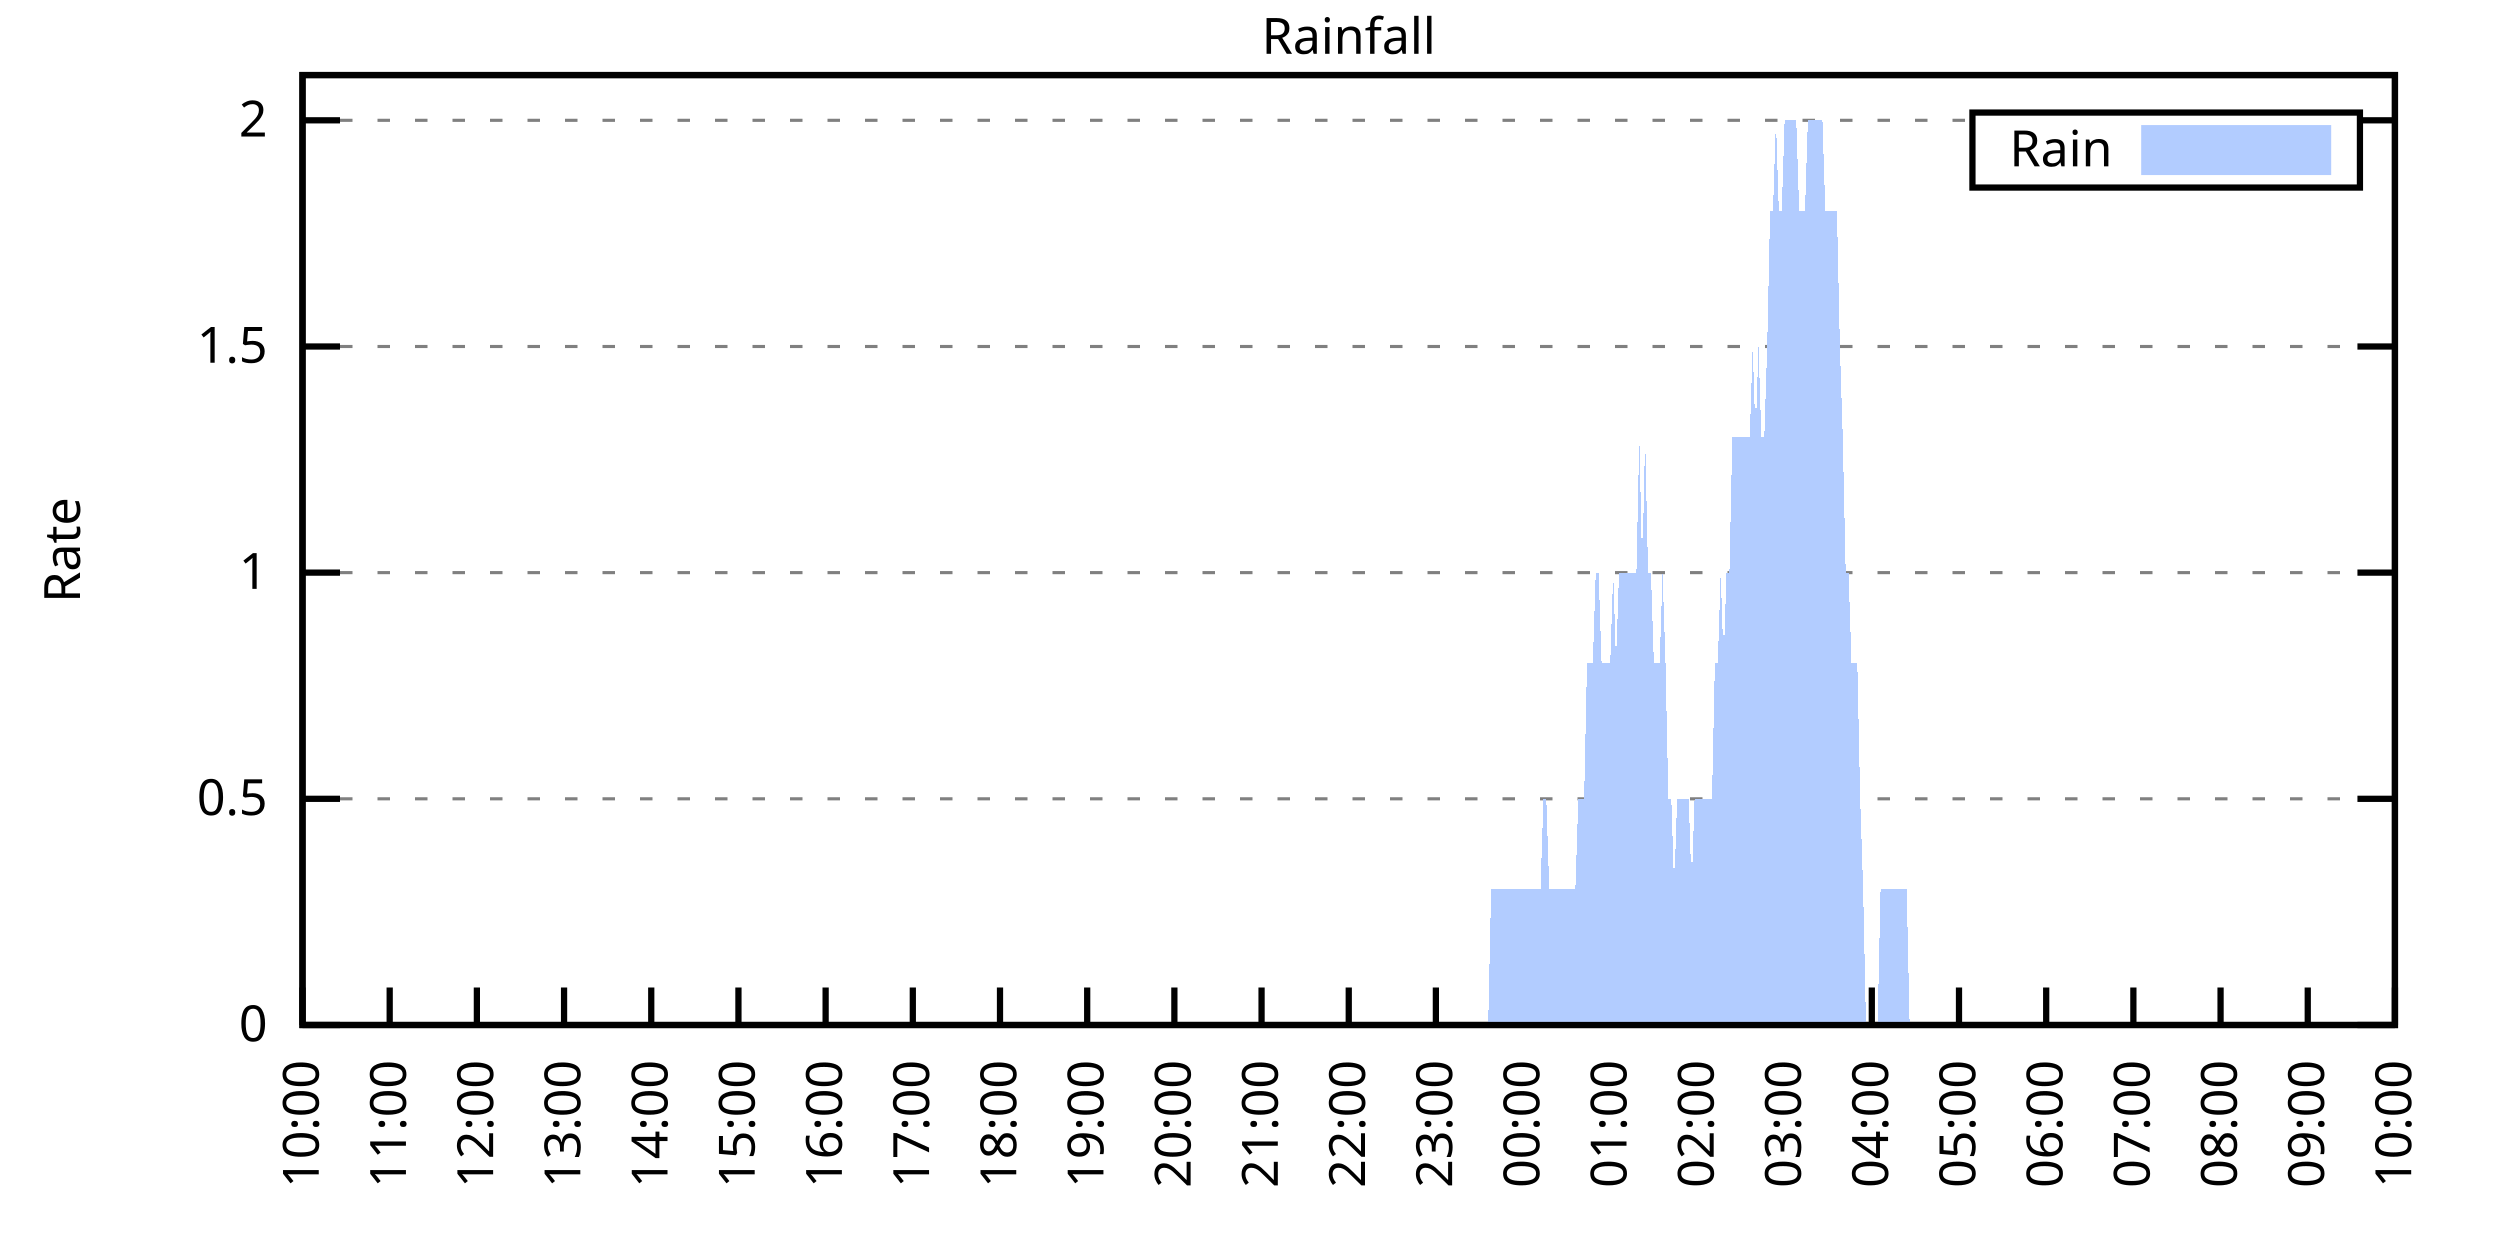
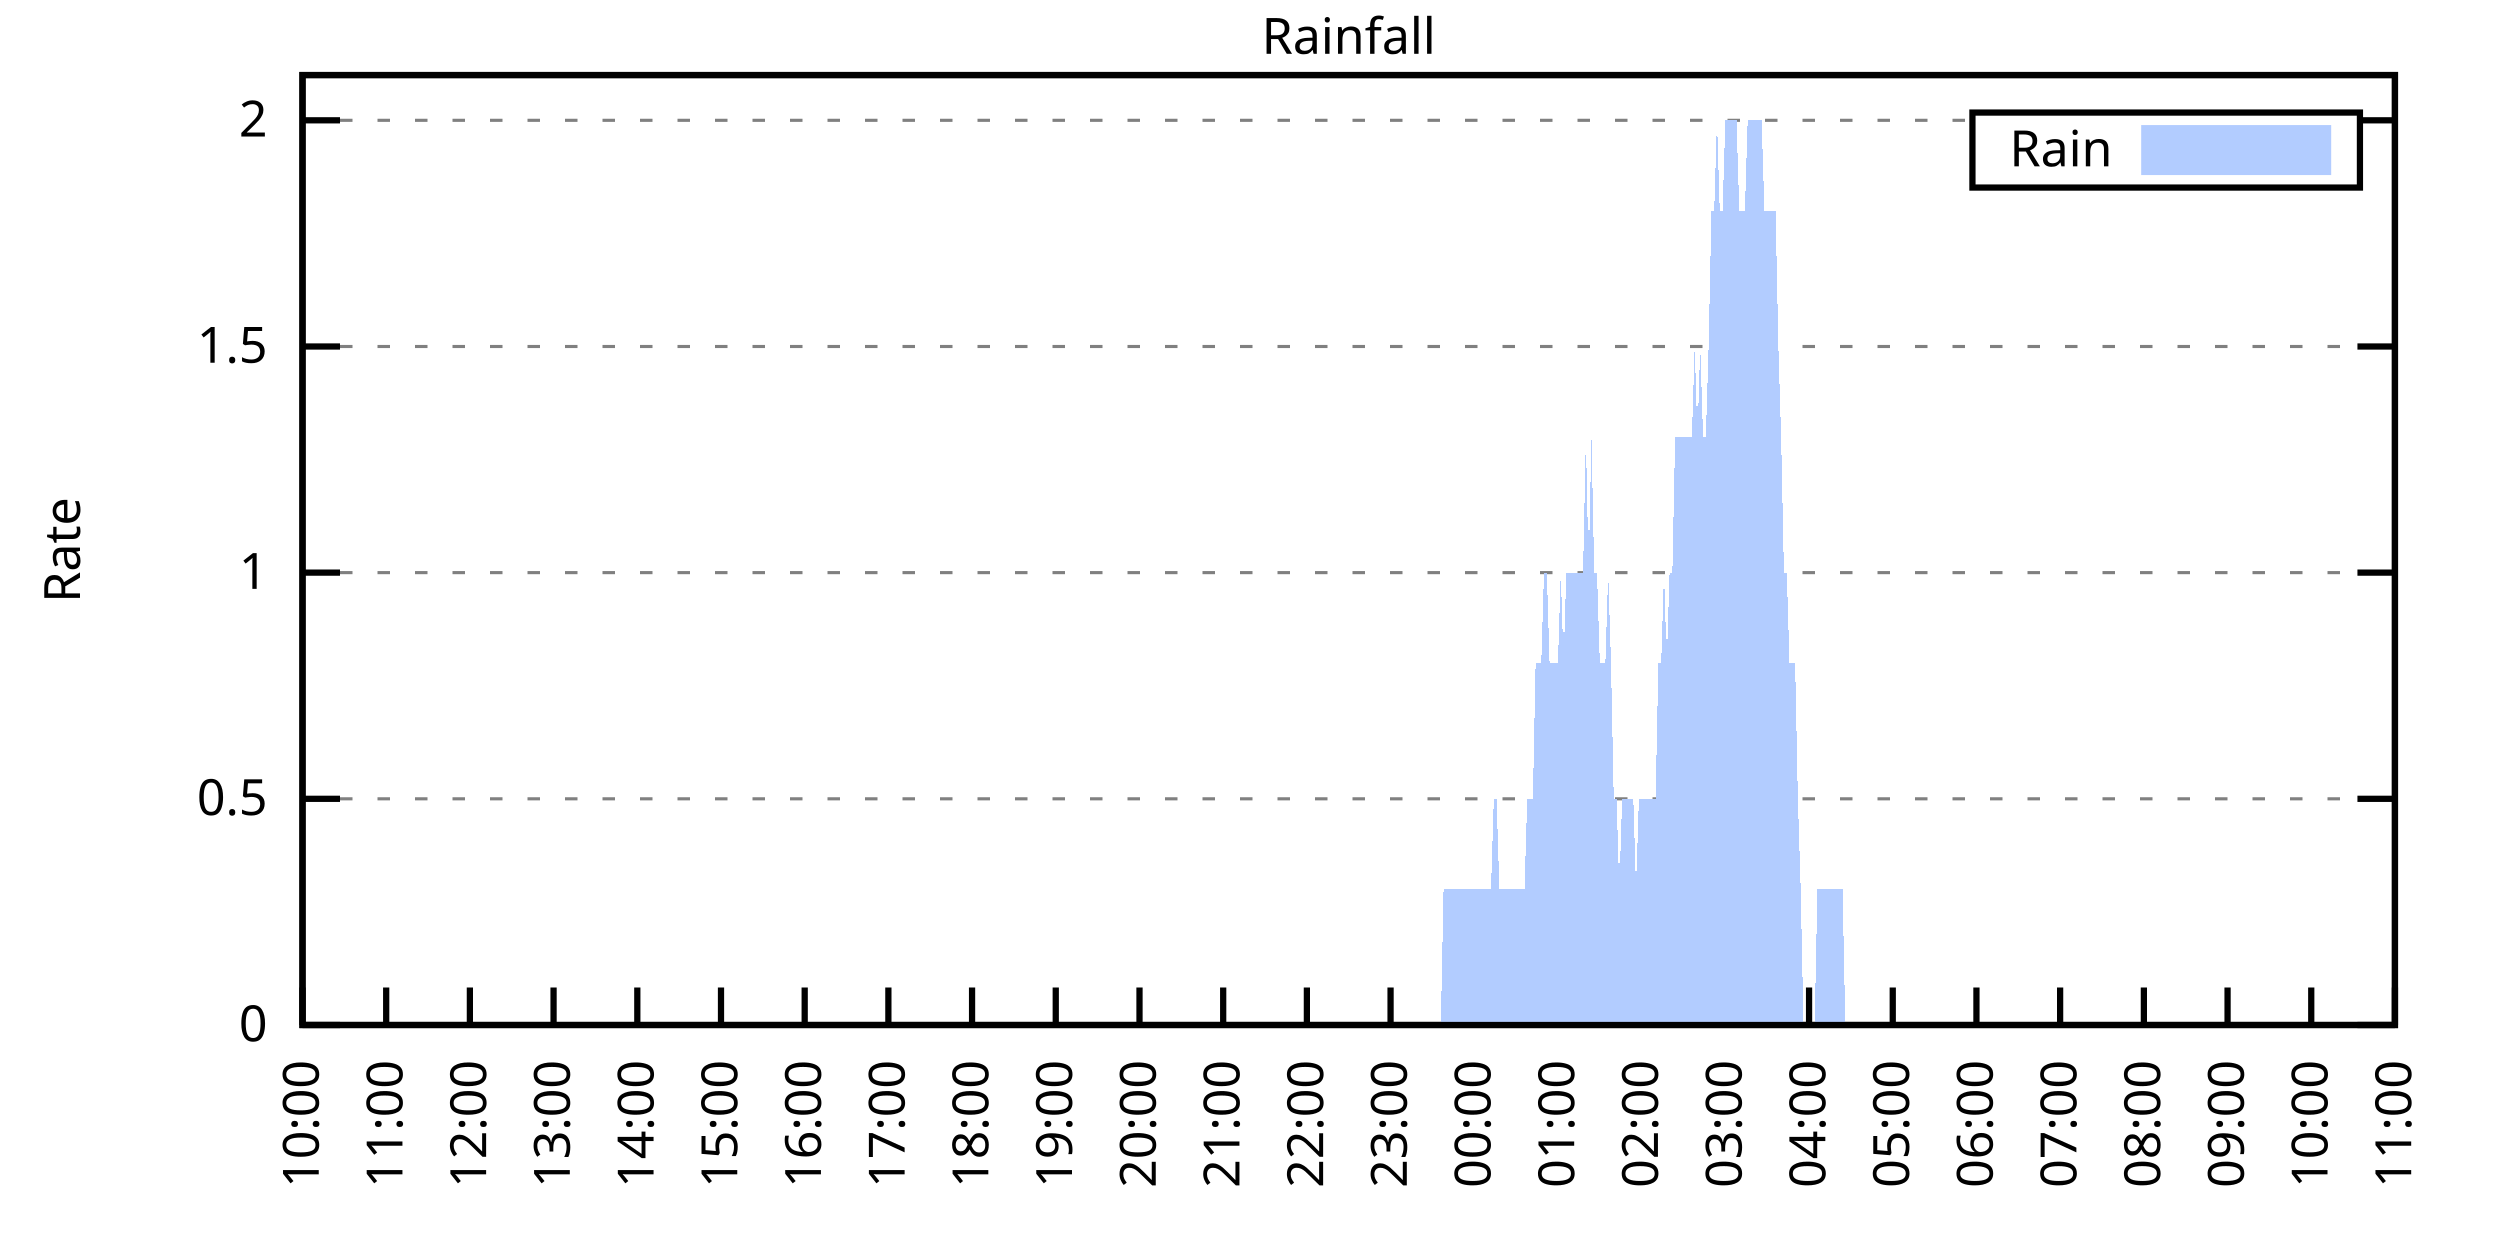
<svg xmlns="http://www.w3.org/2000/svg" xmlns:xlink="http://www.w3.org/1999/xlink" width="400" height="200" viewBox="0 0 400 200">
  <g id="gnuplot_canvas">
    <rect x="0" y="0" width="400" height="200" fill="none" />
    <defs>
      <circle id="gpDot" r="0.5" stroke-width="0.5" stroke="currentColor" />
      <path id="gpPt0" stroke-width="0.333" stroke="currentColor" d="M-1,0 h2 M0,-1 v2" />
      <path id="gpPt1" stroke-width="0.333" stroke="currentColor" d="M-1,-1 L1,1 M1,-1 L-1,1" />
      <path id="gpPt2" stroke-width="0.333" stroke="currentColor" d="M-1,0 L1,0 M0,-1 L0,1 M-1,-1 L1,1 M-1,1 L1,-1" />
      <rect id="gpPt3" stroke-width="0.333" stroke="currentColor" x="-1" y="-1" width="2" height="2" />
      <rect id="gpPt4" stroke-width="0.333" stroke="currentColor" fill="currentColor" x="-1" y="-1" width="2" height="2" />
      <circle id="gpPt5" stroke-width="0.333" stroke="currentColor" cx="0" cy="0" r="1" />
      <use xlink:href="#gpPt5" id="gpPt6" fill="currentColor" stroke="none" />
      <path id="gpPt7" stroke-width="0.333" stroke="currentColor" d="M0,-1.33 L-1.33,0.67 L1.33,0.67 z" />
      <use xlink:href="#gpPt7" id="gpPt8" fill="currentColor" stroke="none" />
      <use xlink:href="#gpPt7" id="gpPt9" stroke="currentColor" transform="rotate(180)" />
      <use xlink:href="#gpPt9" id="gpPt10" fill="currentColor" stroke="none" />
      <use xlink:href="#gpPt3" id="gpPt11" stroke="currentColor" transform="rotate(45)" />
      <use xlink:href="#gpPt11" id="gpPt12" fill="currentColor" stroke="none" />
      <path id="gpPt13" stroke-width="0.333" stroke="currentColor" d="M0,1.330 L1.265,0.411 L0.782,-1.067 L-0.782,-1.076 L-1.265,0.411 z" />
      <use xlink:href="#gpPt13" id="gpPt14" fill="currentColor" stroke="none" />
      <filter id="textbox" filterUnits="objectBoundingBox" x="0" y="0" height="1" width="1">
        <feFlood flood-color="white" flood-opacity="1" result="bgnd" />
        <feComposite in="SourceGraphic" in2="bgnd" operator="atop" />
      </filter>
      <filter id="greybox" filterUnits="objectBoundingBox" x="0" y="0" height="1" width="1">
        <feFlood flood-color="lightgrey" flood-opacity="1" result="grey" />
        <feComposite in="SourceGraphic" in2="grey" operator="atop" />
      </filter>
    </defs>
    <g fill="none" color="white" stroke="currentColor" stroke-width="1.00" stroke-linecap="butt" stroke-linejoin="miter">
</g>
    <g fill="none" color="black" stroke="currentColor" stroke-width="1.00" stroke-linecap="butt" stroke-linejoin="miter">
      <g stroke="none" shape-rendering="crispEdges">
        <polygon fill="rgb(255, 255, 255)" points="48.40,164.00 383.18,164.00 383.18,12.02 48.40,12.02 " />
      </g>
    </g>
    <g fill="none" color="black" stroke="currentColor" stroke-width="1.00" stroke-linecap="butt" stroke-linejoin="miter">
</g>
    <g fill="none" color="black" stroke="black" stroke-width="0.50" stroke-linecap="butt" stroke-linejoin="miter">
</g>
    <g fill="none" color="gray" stroke="currentColor" stroke-width="0.50" stroke-linecap="butt" stroke-linejoin="miter">
      <path stroke="gray" stroke-dasharray="2,4" class="gridline" d="M48.40,164.00 L383.19,164.00  " />
    </g>
    <g fill="none" color="gray" stroke="gray" stroke-width="1.00" stroke-linecap="butt" stroke-linejoin="miter">
</g>
    <g fill="none" color="black" stroke="currentColor" stroke-width="1.00" stroke-linecap="butt" stroke-linejoin="miter">
      <path stroke="black" d="M48.40,164.00 L54.40,164.00 M383.19,164.00 L377.19,164.00  " />
      <g transform="translate(42.80,166.60)" stroke="none" fill="black" font-family="Sans" font-size="8.00" text-anchor="end">
        <text>
          <tspan font-family="Sans"> 0</tspan>
        </text>
      </g>
    </g>
    <g fill="none" color="black" stroke="currentColor" stroke-width="1.00" stroke-linecap="butt" stroke-linejoin="miter">
</g>
    <g fill="none" color="black" stroke="black" stroke-width="0.50" stroke-linecap="butt" stroke-linejoin="miter">
</g>
    <g fill="none" color="gray" stroke="currentColor" stroke-width="0.50" stroke-linecap="butt" stroke-linejoin="miter">
      <path stroke="gray" stroke-dasharray="2,4" class="gridline" d="M48.40,127.81 L383.19,127.81  " />
    </g>
    <g fill="none" color="gray" stroke="gray" stroke-width="1.00" stroke-linecap="butt" stroke-linejoin="miter">
</g>
    <g fill="none" color="black" stroke="currentColor" stroke-width="1.00" stroke-linecap="butt" stroke-linejoin="miter">
      <path stroke="black" d="M48.40,127.81 L54.40,127.81 M383.19,127.81 L377.19,127.81  " />
      <g transform="translate(42.80,130.41)" stroke="none" fill="black" font-family="Sans" font-size="8.00" text-anchor="end">
        <text>
          <tspan font-family="Sans"> 0.5</tspan>
        </text>
      </g>
    </g>
    <g fill="none" color="black" stroke="currentColor" stroke-width="1.00" stroke-linecap="butt" stroke-linejoin="miter">
</g>
    <g fill="none" color="black" stroke="black" stroke-width="0.50" stroke-linecap="butt" stroke-linejoin="miter">
</g>
    <g fill="none" color="gray" stroke="currentColor" stroke-width="0.50" stroke-linecap="butt" stroke-linejoin="miter">
      <path stroke="gray" stroke-dasharray="2,4" class="gridline" d="M48.40,91.62 L383.19,91.62  " />
    </g>
    <g fill="none" color="gray" stroke="gray" stroke-width="1.00" stroke-linecap="butt" stroke-linejoin="miter">
</g>
    <g fill="none" color="black" stroke="currentColor" stroke-width="1.00" stroke-linecap="butt" stroke-linejoin="miter">
      <path stroke="black" d="M48.40,91.62 L54.40,91.62 M383.19,91.62 L377.19,91.62  " />
      <g transform="translate(42.80,94.22)" stroke="none" fill="black" font-family="Sans" font-size="8.00" text-anchor="end">
        <text>
          <tspan font-family="Sans"> 1</tspan>
        </text>
      </g>
    </g>
    <g fill="none" color="black" stroke="currentColor" stroke-width="1.00" stroke-linecap="butt" stroke-linejoin="miter">
</g>
    <g fill="none" color="black" stroke="black" stroke-width="0.50" stroke-linecap="butt" stroke-linejoin="miter">
</g>
    <g fill="none" color="gray" stroke="currentColor" stroke-width="0.50" stroke-linecap="butt" stroke-linejoin="miter">
      <path stroke="gray" stroke-dasharray="2,4" class="gridline" d="M48.40,55.44 L383.19,55.44  " />
    </g>
    <g fill="none" color="gray" stroke="gray" stroke-width="1.00" stroke-linecap="butt" stroke-linejoin="miter">
</g>
    <g fill="none" color="black" stroke="currentColor" stroke-width="1.00" stroke-linecap="butt" stroke-linejoin="miter">
      <path stroke="black" d="M48.40,55.44 L54.40,55.44 M383.19,55.44 L377.19,55.44  " />
      <g transform="translate(42.80,58.04)" stroke="none" fill="black" font-family="Sans" font-size="8.00" text-anchor="end">
        <text>
          <tspan font-family="Sans"> 1.5</tspan>
        </text>
      </g>
    </g>
    <g fill="none" color="black" stroke="currentColor" stroke-width="1.00" stroke-linecap="butt" stroke-linejoin="miter">
</g>
    <g fill="none" color="black" stroke="black" stroke-width="0.50" stroke-linecap="butt" stroke-linejoin="miter">
</g>
    <g fill="none" color="gray" stroke="currentColor" stroke-width="0.50" stroke-linecap="butt" stroke-linejoin="miter">
      <path stroke="gray" stroke-dasharray="2,4" class="gridline" d="M48.40,19.25 L315.59,19.25 M377.59,19.25 L383.19,19.25  " />
    </g>
    <g fill="none" color="gray" stroke="gray" stroke-width="1.00" stroke-linecap="butt" stroke-linejoin="miter">
</g>
    <g fill="none" color="black" stroke="currentColor" stroke-width="1.00" stroke-linecap="butt" stroke-linejoin="miter">
      <path stroke="black" d="M48.40,19.25 L54.40,19.25 M383.19,19.25 L377.19,19.25  " />
      <g transform="translate(42.80,21.85)" stroke="none" fill="black" font-family="Sans" font-size="8.00" text-anchor="end">
        <text>
          <tspan font-family="Sans"> 2</tspan>
        </text>
      </g>
    </g>
    <g fill="none" color="black" stroke="currentColor" stroke-width="1.00" stroke-linecap="butt" stroke-linejoin="miter">
      <path stroke="black" d="M48.40,164.00 L48.40,158.00  " />
      <g transform="translate(51.00,169.60) rotate(270.00)" stroke="none" fill="black" font-family="Sans" font-size="8.00" text-anchor="end">
        <text>
          <tspan font-family="Sans">10:00</tspan>
        </text>
      </g>
    </g>
    <g fill="none" color="black" stroke="currentColor" stroke-width="1.00" stroke-linecap="butt" stroke-linejoin="miter">
-       <path stroke="black" d="M62.35,164.00 L62.35,158.00  " />
-       <g transform="translate(64.95,169.60) rotate(270.00)" stroke="none" fill="black" font-family="Sans" font-size="8.00" text-anchor="end">
+       <path stroke="black" d="M61.79,164.00 L61.79,158.00  " />
+       <g transform="translate(64.39,169.60) rotate(270.00)" stroke="none" fill="black" font-family="Sans" font-size="8.00" text-anchor="end">
        <text>
          <tspan font-family="Sans">11:00</tspan>
        </text>
      </g>
    </g>
    <g fill="none" color="black" stroke="currentColor" stroke-width="1.00" stroke-linecap="butt" stroke-linejoin="miter">
-       <path stroke="black" d="M76.30,164.00 L76.30,158.00  " />
-       <g transform="translate(78.90,169.60) rotate(270.00)" stroke="none" fill="black" font-family="Sans" font-size="8.00" text-anchor="end">
+       <path stroke="black" d="M75.18,164.00 L75.18,158.00  " />
+       <g transform="translate(77.78,169.60) rotate(270.00)" stroke="none" fill="black" font-family="Sans" font-size="8.00" text-anchor="end">
        <text>
          <tspan font-family="Sans">12:00</tspan>
        </text>
      </g>
    </g>
    <g fill="none" color="black" stroke="currentColor" stroke-width="1.00" stroke-linecap="butt" stroke-linejoin="miter">
-       <path stroke="black" d="M90.25,164.00 L90.25,158.00  " />
-       <g transform="translate(92.85,169.60) rotate(270.00)" stroke="none" fill="black" font-family="Sans" font-size="8.00" text-anchor="end">
+       <path stroke="black" d="M88.57,164.00 L88.57,158.00  " />
+       <g transform="translate(91.17,169.60) rotate(270.00)" stroke="none" fill="black" font-family="Sans" font-size="8.00" text-anchor="end">
        <text>
          <tspan font-family="Sans">13:00</tspan>
        </text>
      </g>
    </g>
    <g fill="none" color="black" stroke="currentColor" stroke-width="1.00" stroke-linecap="butt" stroke-linejoin="miter">
-       <path stroke="black" d="M104.20,164.00 L104.20,158.00  " />
-       <g transform="translate(106.80,169.60) rotate(270.00)" stroke="none" fill="black" font-family="Sans" font-size="8.00" text-anchor="end">
+       <path stroke="black" d="M101.97,164.00 L101.97,158.00  " />
+       <g transform="translate(104.57,169.60) rotate(270.00)" stroke="none" fill="black" font-family="Sans" font-size="8.00" text-anchor="end">
        <text>
          <tspan font-family="Sans">14:00</tspan>
        </text>
      </g>
    </g>
    <g fill="none" color="black" stroke="currentColor" stroke-width="1.00" stroke-linecap="butt" stroke-linejoin="miter">
-       <path stroke="black" d="M118.15,164.00 L118.15,158.00  " />
-       <g transform="translate(120.75,169.60) rotate(270.00)" stroke="none" fill="black" font-family="Sans" font-size="8.00" text-anchor="end">
+       <path stroke="black" d="M115.36,164.00 L115.36,158.00  " />
+       <g transform="translate(117.96,169.60) rotate(270.00)" stroke="none" fill="black" font-family="Sans" font-size="8.00" text-anchor="end">
        <text>
          <tspan font-family="Sans">15:00</tspan>
        </text>
      </g>
    </g>
    <g fill="none" color="black" stroke="currentColor" stroke-width="1.00" stroke-linecap="butt" stroke-linejoin="miter">
-       <path stroke="black" d="M132.10,164.00 L132.10,158.00  " />
-       <g transform="translate(134.70,169.60) rotate(270.00)" stroke="none" fill="black" font-family="Sans" font-size="8.00" text-anchor="end">
+       <path stroke="black" d="M128.75,164.00 L128.75,158.00  " />
+       <g transform="translate(131.35,169.60) rotate(270.00)" stroke="none" fill="black" font-family="Sans" font-size="8.00" text-anchor="end">
        <text>
          <tspan font-family="Sans">16:00</tspan>
        </text>
      </g>
    </g>
    <g fill="none" color="black" stroke="currentColor" stroke-width="1.00" stroke-linecap="butt" stroke-linejoin="miter">
-       <path stroke="black" d="M146.05,164.00 L146.05,158.00  " />
-       <g transform="translate(148.65,169.60) rotate(270.00)" stroke="none" fill="black" font-family="Sans" font-size="8.00" text-anchor="end">
+       <path stroke="black" d="M142.14,164.00 L142.14,158.00  " />
+       <g transform="translate(144.74,169.60) rotate(270.00)" stroke="none" fill="black" font-family="Sans" font-size="8.00" text-anchor="end">
        <text>
          <tspan font-family="Sans">17:00</tspan>
        </text>
      </g>
    </g>
    <g fill="none" color="black" stroke="currentColor" stroke-width="1.00" stroke-linecap="butt" stroke-linejoin="miter">
-       <path stroke="black" d="M160.00,164.00 L160.00,158.00  " />
-       <g transform="translate(162.60,169.60) rotate(270.00)" stroke="none" fill="black" font-family="Sans" font-size="8.00" text-anchor="end">
+       <path stroke="black" d="M155.53,164.00 L155.53,158.00  " />
+       <g transform="translate(158.13,169.60) rotate(270.00)" stroke="none" fill="black" font-family="Sans" font-size="8.00" text-anchor="end">
        <text>
          <tspan font-family="Sans">18:00</tspan>
        </text>
      </g>
    </g>
    <g fill="none" color="black" stroke="currentColor" stroke-width="1.00" stroke-linecap="butt" stroke-linejoin="miter">
-       <path stroke="black" d="M173.95,164.00 L173.95,158.00  " />
-       <g transform="translate(176.55,169.60) rotate(270.00)" stroke="none" fill="black" font-family="Sans" font-size="8.00" text-anchor="end">
+       <path stroke="black" d="M168.92,164.00 L168.92,158.00  " />
+       <g transform="translate(171.52,169.60) rotate(270.00)" stroke="none" fill="black" font-family="Sans" font-size="8.00" text-anchor="end">
        <text>
          <tspan font-family="Sans">19:00</tspan>
        </text>
      </g>
    </g>
    <g fill="none" color="black" stroke="currentColor" stroke-width="1.00" stroke-linecap="butt" stroke-linejoin="miter">
-       <path stroke="black" d="M187.90,164.00 L187.90,158.00  " />
-       <g transform="translate(190.50,169.60) rotate(270.00)" stroke="none" fill="black" font-family="Sans" font-size="8.00" text-anchor="end">
+       <path stroke="black" d="M182.32,164.00 L182.32,158.00  " />
+       <g transform="translate(184.92,169.60) rotate(270.00)" stroke="none" fill="black" font-family="Sans" font-size="8.00" text-anchor="end">
        <text>
          <tspan font-family="Sans">20:00</tspan>
        </text>
      </g>
    </g>
    <g fill="none" color="black" stroke="currentColor" stroke-width="1.00" stroke-linecap="butt" stroke-linejoin="miter">
-       <path stroke="black" d="M201.85,164.00 L201.85,158.00  " />
-       <g transform="translate(204.45,169.60) rotate(270.00)" stroke="none" fill="black" font-family="Sans" font-size="8.00" text-anchor="end">
+       <path stroke="black" d="M195.71,164.00 L195.71,158.00  " />
+       <g transform="translate(198.31,169.60) rotate(270.00)" stroke="none" fill="black" font-family="Sans" font-size="8.00" text-anchor="end">
        <text>
          <tspan font-family="Sans">21:00</tspan>
        </text>
      </g>
    </g>
    <g fill="none" color="black" stroke="currentColor" stroke-width="1.00" stroke-linecap="butt" stroke-linejoin="miter">
-       <path stroke="black" d="M215.80,164.00 L215.80,158.00  " />
-       <g transform="translate(218.40,169.60) rotate(270.00)" stroke="none" fill="black" font-family="Sans" font-size="8.00" text-anchor="end">
+       <path stroke="black" d="M209.10,164.00 L209.10,158.00  " />
+       <g transform="translate(211.70,169.60) rotate(270.00)" stroke="none" fill="black" font-family="Sans" font-size="8.00" text-anchor="end">
        <text>
          <tspan font-family="Sans">22:00</tspan>
        </text>
      </g>
    </g>
    <g fill="none" color="black" stroke="currentColor" stroke-width="1.00" stroke-linecap="butt" stroke-linejoin="miter">
-       <path stroke="black" d="M229.74,164.00 L229.74,158.00  " />
-       <g transform="translate(232.34,169.60) rotate(270.00)" stroke="none" fill="black" font-family="Sans" font-size="8.00" text-anchor="end">
+       <path stroke="black" d="M222.49,164.00 L222.49,158.00  " />
+       <g transform="translate(225.09,169.60) rotate(270.00)" stroke="none" fill="black" font-family="Sans" font-size="8.00" text-anchor="end">
        <text>
          <tspan font-family="Sans">23:00</tspan>
        </text>
      </g>
    </g>
    <g fill="none" color="black" stroke="currentColor" stroke-width="1.00" stroke-linecap="butt" stroke-linejoin="miter">
-       <path stroke="black" d="M243.69,164.00 L243.69,158.00  " />
-       <g transform="translate(246.29,169.60) rotate(270.00)" stroke="none" fill="black" font-family="Sans" font-size="8.00" text-anchor="end">
+       <path stroke="black" d="M235.88,164.00 L235.88,158.00  " />
+       <g transform="translate(238.48,169.60) rotate(270.00)" stroke="none" fill="black" font-family="Sans" font-size="8.00" text-anchor="end">
        <text>
          <tspan font-family="Sans">00:00</tspan>
        </text>
      </g>
    </g>
    <g fill="none" color="black" stroke="currentColor" stroke-width="1.00" stroke-linecap="butt" stroke-linejoin="miter">
-       <path stroke="black" d="M257.64,164.00 L257.64,158.00  " />
-       <g transform="translate(260.24,169.60) rotate(270.00)" stroke="none" fill="black" font-family="Sans" font-size="8.00" text-anchor="end">
+       <path stroke="black" d="M249.27,164.00 L249.27,158.00  " />
+       <g transform="translate(251.87,169.60) rotate(270.00)" stroke="none" fill="black" font-family="Sans" font-size="8.00" text-anchor="end">
        <text>
          <tspan font-family="Sans">01:00</tspan>
        </text>
      </g>
    </g>
    <g fill="none" color="black" stroke="currentColor" stroke-width="1.00" stroke-linecap="butt" stroke-linejoin="miter">
-       <path stroke="black" d="M271.59,164.00 L271.59,158.00  " />
-       <g transform="translate(274.19,169.60) rotate(270.00)" stroke="none" fill="black" font-family="Sans" font-size="8.00" text-anchor="end">
+       <path stroke="black" d="M262.67,164.00 L262.67,158.00  " />
+       <g transform="translate(265.27,169.60) rotate(270.00)" stroke="none" fill="black" font-family="Sans" font-size="8.00" text-anchor="end">
        <text>
          <tspan font-family="Sans">02:00</tspan>
        </text>
      </g>
    </g>
    <g fill="none" color="black" stroke="currentColor" stroke-width="1.00" stroke-linecap="butt" stroke-linejoin="miter">
-       <path stroke="black" d="M285.54,164.00 L285.54,158.00  " />
-       <g transform="translate(288.14,169.60) rotate(270.00)" stroke="none" fill="black" font-family="Sans" font-size="8.00" text-anchor="end">
+       <path stroke="black" d="M276.06,164.00 L276.06,158.00  " />
+       <g transform="translate(278.66,169.60) rotate(270.00)" stroke="none" fill="black" font-family="Sans" font-size="8.00" text-anchor="end">
        <text>
          <tspan font-family="Sans">03:00</tspan>
        </text>
      </g>
    </g>
    <g fill="none" color="black" stroke="currentColor" stroke-width="1.00" stroke-linecap="butt" stroke-linejoin="miter">
-       <path stroke="black" d="M299.49,164.00 L299.49,158.00  " />
-       <g transform="translate(302.09,169.60) rotate(270.00)" stroke="none" fill="black" font-family="Sans" font-size="8.00" text-anchor="end">
+       <path stroke="black" d="M289.45,164.00 L289.45,158.00  " />
+       <g transform="translate(292.05,169.60) rotate(270.00)" stroke="none" fill="black" font-family="Sans" font-size="8.00" text-anchor="end">
        <text>
          <tspan font-family="Sans">04:00</tspan>
        </text>
      </g>
    </g>
    <g fill="none" color="black" stroke="currentColor" stroke-width="1.00" stroke-linecap="butt" stroke-linejoin="miter">
-       <path stroke="black" d="M313.44,164.00 L313.44,158.00  " />
-       <g transform="translate(316.04,169.60) rotate(270.00)" stroke="none" fill="black" font-family="Sans" font-size="8.00" text-anchor="end">
+       <path stroke="black" d="M302.84,164.00 L302.84,158.00  " />
+       <g transform="translate(305.44,169.60) rotate(270.00)" stroke="none" fill="black" font-family="Sans" font-size="8.00" text-anchor="end">
        <text>
          <tspan font-family="Sans">05:00</tspan>
        </text>
      </g>
    </g>
    <g fill="none" color="black" stroke="currentColor" stroke-width="1.00" stroke-linecap="butt" stroke-linejoin="miter">
-       <path stroke="black" d="M327.39,164.00 L327.39,158.00  " />
-       <g transform="translate(329.99,169.60) rotate(270.00)" stroke="none" fill="black" font-family="Sans" font-size="8.00" text-anchor="end">
+       <path stroke="black" d="M316.23,164.00 L316.23,158.00  " />
+       <g transform="translate(318.83,169.60) rotate(270.00)" stroke="none" fill="black" font-family="Sans" font-size="8.00" text-anchor="end">
        <text>
          <tspan font-family="Sans">06:00</tspan>
        </text>
      </g>
    </g>
    <g fill="none" color="black" stroke="currentColor" stroke-width="1.00" stroke-linecap="butt" stroke-linejoin="miter">
-       <path stroke="black" d="M341.34,164.00 L341.34,158.00  " />
-       <g transform="translate(343.94,169.60) rotate(270.00)" stroke="none" fill="black" font-family="Sans" font-size="8.00" text-anchor="end">
+       <path stroke="black" d="M329.62,164.00 L329.62,158.00  " />
+       <g transform="translate(332.22,169.60) rotate(270.00)" stroke="none" fill="black" font-family="Sans" font-size="8.00" text-anchor="end">
        <text>
          <tspan font-family="Sans">07:00</tspan>
        </text>
      </g>
    </g>
    <g fill="none" color="black" stroke="currentColor" stroke-width="1.00" stroke-linecap="butt" stroke-linejoin="miter">
-       <path stroke="black" d="M355.29,164.00 L355.29,158.00  " />
-       <g transform="translate(357.89,169.60) rotate(270.00)" stroke="none" fill="black" font-family="Sans" font-size="8.00" text-anchor="end">
+       <path stroke="black" d="M343.02,164.00 L343.02,158.00  " />
+       <g transform="translate(345.62,169.60) rotate(270.00)" stroke="none" fill="black" font-family="Sans" font-size="8.00" text-anchor="end">
        <text>
          <tspan font-family="Sans">08:00</tspan>
        </text>
      </g>
    </g>
    <g fill="none" color="black" stroke="currentColor" stroke-width="1.00" stroke-linecap="butt" stroke-linejoin="miter">
-       <path stroke="black" d="M369.24,164.00 L369.24,158.00  " />
-       <g transform="translate(371.84,169.60) rotate(270.00)" stroke="none" fill="black" font-family="Sans" font-size="8.00" text-anchor="end">
+       <path stroke="black" d="M356.41,164.00 L356.41,158.00  " />
+       <g transform="translate(359.01,169.60) rotate(270.00)" stroke="none" fill="black" font-family="Sans" font-size="8.00" text-anchor="end">
        <text>
          <tspan font-family="Sans">09:00</tspan>
+         </text>
+       </g>
+     </g>
+     <g fill="none" color="black" stroke="currentColor" stroke-width="1.00" stroke-linecap="butt" stroke-linejoin="miter">
+       <path stroke="black" d="M369.80,164.00 L369.80,158.00  " />
+       <g transform="translate(372.40,169.60) rotate(270.00)" stroke="none" fill="black" font-family="Sans" font-size="8.00" text-anchor="end">
+         <text>
+           <tspan font-family="Sans">10:00</tspan>
        </text>
      </g>
    </g>
    <g fill="none" color="black" stroke="currentColor" stroke-width="1.00" stroke-linecap="butt" stroke-linejoin="miter">
      <path stroke="black" d="M383.19,164.00 L383.19,158.00  " />
      <g transform="translate(385.79,169.60) rotate(270.00)" stroke="none" fill="black" font-family="Sans" font-size="8.00" text-anchor="end">
        <text>
-           <tspan font-family="Sans">10:00</tspan>
+           <tspan font-family="Sans">11:00</tspan>
        </text>
      </g>
    </g>
    <g fill="none" color="black" stroke="currentColor" stroke-width="1.00" stroke-linecap="butt" stroke-linejoin="miter">
</g>
    <g fill="none" color="black" stroke="currentColor" stroke-width="1.00" stroke-linecap="butt" stroke-linejoin="miter">
      <path stroke="black" d="M48.40,12.01 L48.40,164.00 L383.19,164.00 L383.19,12.01 L48.40,12.01 Z  " />
    </g>
    <g fill="none" color="black" stroke="currentColor" stroke-width="1.00" stroke-linecap="butt" stroke-linejoin="miter">
</g>
    <g fill="none" color="black" stroke="currentColor" stroke-width="1.00" stroke-linecap="butt" stroke-linejoin="miter">
      <path stroke="black" d="M315.59,30.01 L315.59,18.01 L377.59,18.01 L377.59,30.01 L315.59,30.01 Z  " />
    </g>
    <g id="Rainfall_plot_1">
      <g fill="none" color="white" stroke="black" stroke-width="2.00" stroke-linecap="butt" stroke-linejoin="miter">
</g>
      <g fill="none" color="black" stroke="currentColor" stroke-width="2.00" stroke-linecap="butt" stroke-linejoin="miter">
        <g transform="translate(337.99,26.61)" stroke="none" fill="black" font-family="Sans" font-size="8.00" text-anchor="end">
          <text>
            <tspan font-family="Sans">Rain</tspan>
          </text>
        </g>
      </g>
      <g fill="none" color="black" stroke="currentColor" stroke-width="2.00" stroke-linecap="butt" stroke-linejoin="miter">
        <g stroke="none" shape-rendering="crispEdges">
          <polygon fill="rgb(178, 204, 255)" points="343.59,27.01 371.99,27.01 371.99,21.01 343.59,21.01 " />
        </g>
        <path stroke="rgb(178, 204, 255)" d="M343.59,27.01 L371.99,27.01 L371.99,21.01 L343.59,21.01 L343.59,27.01 Z  " />
      </g>
      <g fill="none" color="black" stroke="currentColor" stroke-width="2.00" stroke-linecap="butt" stroke-linejoin="miter">
        <g stroke="none" shape-rendering="crispEdges">
-           <polygon fill="rgb(178, 204, 255)" points="48.86,164.00 49.33,164.00 49.79,164.00 50.26,164.00 50.72,164.00 51.19,164.00 51.65,164.00 52.12,164.00 52.58,164.00 53.05,164.00 53.51,164.00 53.98,164.00 54.44,164.00 54.91,164.00 55.37,164.00 55.84,164.00 56.30,164.00 56.77,164.00 57.23,164.00 57.70,164.00 58.16,164.00 58.63,164.00 59.09,164.00 59.56,164.00 60.02,164.00 60.49,164.00 60.95,164.00 61.42,164.00 61.88,164.00 62.35,164.00 62.81,164.00 63.28,164.00 63.74,164.00 64.21,164.00 64.67,164.00 65.14,164.00 65.60,164.00 66.07,164.00 66.53,164.00 67.00,164.00 67.46,164.00 67.93,164.00 68.39,164.00 68.86,164.00 69.32,164.00 69.79,164.00 70.25,164.00 70.72,164.00 71.18,164.00 71.65,164.00 72.11,164.00 72.58,164.00 73.04,164.00 73.51,164.00 73.97,164.00 74.44,164.00 74.90,164.00 75.37,164.00 75.83,164.00 76.30,164.00 76.76,164.00 77.23,164.00 77.69,164.00 78.16,164.00 78.62,164.00 79.09,164.00 79.55,164.00 80.02,164.00 80.48,164.00 80.95,164.00 81.41,164.00 81.88,164.00 82.34,164.00 82.81,164.00 83.27,164.00 83.74,164.00 84.20,164.00 84.67,164.00 85.13,164.00 85.60,164.00 86.06,164.00 86.53,164.00 86.99,164.00 87.46,164.00 87.92,164.00 88.39,164.00 88.85,164.00 89.32,164.00 89.78,164.00 90.25,164.00 90.71,164.00 91.18,164.00 91.64,164.00 92.11,164.00 92.57,164.00 93.04,164.00 93.50,164.00 93.97,164.00 94.43,164.00 94.90,164.00 95.36,164.00 95.83,164.00 96.29,164.00 96.76,164.00 97.22,164.00 97.69,164.00 98.15,164.00 98.62,164.00 99.08,164.00 99.55,164.00 100.01,164.00 100.48,164.00 100.94,164.00 101.41,164.00 101.87,164.00 102.34,164.00 102.80,164.00 103.27,164.00 103.73,164.00 104.20,164.00 104.66,164.00 105.13,164.00 105.59,164.00 106.06,164.00 106.52,164.00 106.99,164.00 107.45,164.00 107.92,164.00 108.38,164.00 108.85,164.00 109.31,164.00 109.78,164.00 110.24,164.00 110.71,164.00 111.17,164.00 111.64,164.00 112.10,164.00 112.57,164.00 113.03,164.00 113.50,164.00 113.96,164.00 114.43,164.00 114.89,164.00 115.36,164.00 115.82,164.00 116.29,164.00 116.75,164.00 117.22,164.00 117.68,164.00 118.15,164.00 118.61,164.00 119.08,164.00 119.54,164.00 120.01,164.00 120.47,164.00 120.94,164.00 121.40,164.00 121.87,164.00 122.33,164.00 122.80,164.00 123.26,164.00 123.73,164.00 124.19,164.00 124.66,164.00 125.12,164.00 125.59,164.00 126.05,164.00 126.52,164.00 126.98,164.00 127.45,164.00 127.91,164.00 128.38,164.00 128.84,164.00 129.31,164.00 129.77,164.00 130.24,164.00 130.70,164.00 131.17,164.00 131.63,164.00 132.10,164.00 132.56,164.00 133.03,164.00 133.49,164.00 133.96,164.00 134.42,164.00 134.89,164.00 135.35,164.00 135.82,164.00 136.28,164.00 136.75,164.00 137.21,164.00 137.68,164.00 138.14,164.00 138.61,164.00 139.07,164.00 139.54,164.00 140.00,164.00 140.47,164.00 140.93,164.00 141.40,164.00 141.86,164.00 142.33,164.00 142.79,164.00 143.26,164.00 143.72,164.00 144.19,164.00 144.65,164.00 145.12,164.00 145.58,164.00 146.05,164.00 146.51,164.00 146.98,164.00 147.44,164.00 147.91,164.00 148.37,164.00 148.84,164.00 149.30,164.00 149.77,164.00 150.23,164.00 150.70,164.00 151.16,164.00 151.63,164.00 152.09,164.00 152.56,164.00 153.02,164.00 153.49,164.00 153.95,164.00 154.42,164.00 154.88,164.00 155.35,164.00 155.81,164.00 156.28,164.00 156.74,164.00 157.21,164.00 157.67,164.00 158.14,164.00 158.60,164.00 159.07,164.00 159.53,164.00 160.00,164.00 160.46,164.00 160.93,164.00 161.39,164.00 161.86,164.00 162.32,164.00 162.79,164.00 163.25,164.00 163.72,164.00 164.18,164.00 164.65,164.00 165.11,164.00 165.58,164.00 166.04,164.00 166.51,164.00 166.97,164.00 167.44,164.00 167.90,164.00 168.37,164.00 168.83,164.00 169.30,164.00 169.76,164.00 170.23,164.00 170.69,164.00 171.16,164.00 171.62,164.00 172.09,164.00 172.55,164.00 173.02,164.00 173.48,164.00 173.95,164.00 174.41,164.00 174.88,164.00 175.34,164.00 175.81,164.00 176.27,164.00 176.74,164.00 177.20,164.00 177.67,164.00 178.13,164.00 178.60,164.00 179.06,164.00 179.53,164.00 179.99,164.00 180.46,164.00 180.92,164.00 181.39,164.00 181.85,164.00 182.32,164.00 182.78,164.00 183.25,164.00 183.71,164.00 184.18,164.00 184.64,164.00 185.11,164.00 185.57,164.00 186.04,164.00 186.50,164.00 186.97,164.00 187.43,164.00 187.90,164.00 188.36,164.00 188.83,164.00 189.29,164.00 189.76,164.00 190.22,164.00 190.69,164.00 191.15,164.00 191.62,164.00 192.08,164.00 192.55,164.00 193.01,164.00 193.48,164.00 193.94,164.00 194.41,164.00 194.87,164.00 195.34,164.00 195.80,164.00 196.27,164.00 196.73,164.00 197.20,164.00 197.66,164.00 198.13,164.00 198.59,164.00 199.06,164.00 199.52,164.00 199.99,164.00 200.45,164.00 200.92,164.00 201.38,164.00 201.85,164.00 202.31,164.00 202.78,164.00 203.24,164.00 203.71,164.00 204.17,164.00 204.64,164.00 205.10,164.00 205.57,164.00 206.03,164.00 206.50,164.00 206.96,164.00 207.43,164.00 207.89,164.00 208.36,164.00 208.82,164.00 209.29,164.00 209.75,164.00 210.22,164.00 210.68,164.00 211.15,164.00 211.61,164.00 212.08,164.00 212.54,164.00 213.01,164.00 213.47,164.00 213.94,164.00 214.40,164.00 214.87,164.00 215.33,164.00 215.80,164.00 216.26,164.00 216.72,164.00 217.19,164.00 217.65,164.00 218.12,164.00 218.58,164.00 219.05,164.00 219.51,164.00 219.98,164.00 220.44,164.00 220.91,164.00 221.37,164.00 221.84,164.00 222.30,164.00 222.77,164.00 223.23,164.00 223.70,164.00 224.16,164.00 224.63,164.00 225.09,164.00 225.56,164.00 226.02,164.00 226.49,164.00 226.95,164.00 227.42,164.00 227.88,164.00 228.35,164.00 228.81,164.00 229.28,164.00 229.74,164.00 230.21,164.00 230.67,164.00 231.14,164.00 231.60,164.00 232.07,164.00 232.53,164.00 233.00,164.00 233.46,164.00 233.93,164.00 234.39,164.00 234.86,164.00 235.32,164.00 235.79,164.00 236.25,164.00 236.72,164.00 237.18,164.00 237.65,164.00 238.11,164.00 238.58,142.29 239.04,142.29 239.51,142.29 239.97,142.29 240.44,142.29 240.90,142.29 241.37,142.29 241.83,142.29 242.30,142.29 242.76,142.29 243.23,142.29 243.69,142.29 244.16,142.29 244.62,142.29 245.09,142.29 245.55,142.29 246.02,142.29 246.48,142.29 246.95,127.81 247.41,127.81 247.88,142.29 248.34,142.29 248.81,142.29 249.27,142.29 249.74,142.29 250.20,142.29 250.67,142.29 251.13,142.29 251.60,142.29 252.06,142.29 252.53,127.81 252.99,127.81 253.46,127.81 253.92,106.10 254.39,106.10 254.85,106.10 255.32,91.62 255.78,91.62 256.25,106.10 256.71,106.10 257.18,106.10 257.64,106.10 258.11,91.62 258.57,106.10 259.04,91.62 259.50,91.62 259.97,91.62 260.43,91.62 260.90,91.62 261.36,91.62 261.83,91.62 262.29,69.91 262.76,91.62 263.22,69.91 263.69,91.62 264.15,91.62 264.62,106.10 265.08,106.10 265.55,106.10 266.01,91.62 266.48,106.10 266.94,127.81 267.41,127.81 267.87,142.29 268.34,127.81 268.80,127.81 269.27,127.81 269.73,127.81 270.20,127.81 270.66,142.29 271.13,127.81 271.59,127.81 272.06,127.81 272.52,127.81 272.99,127.81 273.45,127.81 273.92,127.81 274.38,106.10 274.85,106.10 275.31,91.62 275.78,106.10 276.24,91.62 276.71,91.62 277.17,69.91 277.64,69.91 278.10,69.91 278.57,69.91 279.03,69.91 279.50,69.91 279.96,69.91 280.43,55.44 280.89,69.91 281.36,55.44 281.82,69.91 282.29,69.91 282.75,55.44 283.22,33.72 283.68,33.72 284.15,19.25 284.61,33.72 285.08,33.72 285.54,19.25 286.01,19.25 286.47,19.25 286.94,19.25 287.40,19.25 287.87,33.72 288.33,33.72 288.80,33.72 289.26,19.25 289.73,19.25 290.19,19.25 290.66,19.25 291.12,19.25 291.59,19.25 292.05,33.72 292.52,33.72 292.98,33.72 293.45,33.72 293.91,33.72 294.38,55.44 294.84,69.91 295.31,91.62 295.77,91.62 296.24,106.10 296.70,106.10 297.17,106.10 297.63,127.81 298.10,142.29 298.56,164.00 299.03,164.00 299.49,164.00 299.96,164.00 300.42,164.00 300.89,142.29 301.35,142.29 301.82,142.29 302.28,142.29 302.75,142.29 303.21,142.29 303.68,142.29 304.14,142.29 304.61,142.29 305.07,142.29 305.54,164.00 306.00,164.00 306.47,164.00 306.93,164.00 307.40,164.00 307.86,164.00 308.33,164.00 308.79,164.00 309.26,164.00 309.72,164.00 310.19,164.00 310.65,164.00 311.12,164.00 311.58,164.00 312.05,164.00 312.51,164.00 312.98,164.00 313.44,164.00 313.91,164.00 314.37,164.00 314.84,164.00 315.30,164.00 315.77,164.00 316.23,164.00 316.70,164.00 317.16,164.00 317.63,164.00 318.09,164.00 318.56,164.00 319.02,164.00 319.49,164.00 319.95,164.00 320.42,164.00 320.88,164.00 321.35,164.00 321.81,164.00 322.28,164.00 322.74,164.00 323.21,164.00 323.67,164.00 324.14,164.00 324.60,164.00 325.07,164.00 325.53,164.00 326.00,164.00 326.46,164.00 326.93,164.00 327.39,164.00 327.86,164.00 328.32,164.00 328.79,164.00 329.25,164.00 329.72,164.00 330.18,164.00 330.65,164.00 331.11,164.00 331.58,164.00 332.04,164.00 332.51,164.00 332.97,164.00 333.44,164.00 333.90,164.00 334.37,164.00 334.83,164.00 335.30,164.00 335.76,164.00 336.23,164.00 336.69,164.00 337.16,164.00 337.62,164.00 338.09,164.00 338.55,164.00 339.02,164.00 339.48,164.00 339.95,164.00 340.41,164.00 340.88,164.00 341.34,164.00 341.81,164.00 342.27,164.00 342.74,164.00 343.20,164.00 343.67,164.00 344.13,164.00 344.60,164.00 345.06,164.00 345.53,164.00 345.99,164.00 346.46,164.00 346.92,164.00 347.39,164.00 347.85,164.00 348.32,164.00 348.78,164.00 349.25,164.00 349.71,164.00 350.18,164.00 350.64,164.00 351.11,164.00 351.57,164.00 352.04,164.00 352.50,164.00 352.97,164.00 353.43,164.00 353.90,164.00 354.36,164.00 354.83,164.00 355.29,164.00 355.76,164.00 356.22,164.00 356.69,164.00 357.15,164.00 357.62,164.00 358.08,164.00 358.55,164.00 359.01,164.00 359.48,164.00 359.94,164.00 360.41,164.00 360.87,164.00 361.34,164.00 361.80,164.00 362.27,164.00 362.73,164.00 363.20,164.00 363.66,164.00 364.13,164.00 364.59,164.00 365.06,164.00 365.52,164.00 365.99,164.00 366.45,164.00 366.92,164.00 367.38,164.00 367.85,164.00 368.31,164.00 368.78,164.00 369.24,164.00 369.71,164.00 370.17,164.00 370.64,164.00 371.10,164.00 371.57,164.00 372.03,164.00 372.50,164.00 372.96,164.00 373.43,164.00 373.89,164.00 374.36,164.00 374.82,164.00 375.29,164.00 375.75,164.00 376.22,164.00 376.68,164.00 377.15,164.00 377.61,164.00 378.08,164.00 378.54,164.00 379.01,164.00 379.47,164.00 379.94,164.00 380.40,164.00 380.87,164.00 381.33,164.00 381.80,164.00 382.26,164.00 382.73,164.00 383.19,164.00 383.19,164.00 48.86,164.00 " />
+           <polygon fill="rgb(178, 204, 255)" points="51.97,164.00 52.42,164.00 52.86,164.00 53.31,164.00 53.76,164.00 54.20,164.00 54.65,164.00 55.10,164.00 55.54,164.00 55.99,164.00 56.43,164.00 56.88,164.00 57.33,164.00 57.77,164.00 58.22,164.00 58.67,164.00 59.11,164.00 59.56,164.00 60.01,164.00 60.45,164.00 60.90,164.00 61.35,164.00 61.79,164.00 62.24,164.00 62.68,164.00 63.13,164.00 63.58,164.00 64.02,164.00 64.47,164.00 64.92,164.00 65.36,164.00 65.81,164.00 66.26,164.00 66.70,164.00 67.15,164.00 67.59,164.00 68.04,164.00 68.49,164.00 68.93,164.00 69.38,164.00 69.83,164.00 70.27,164.00 70.72,164.00 71.17,164.00 71.61,164.00 72.06,164.00 72.50,164.00 72.95,164.00 73.40,164.00 73.84,164.00 74.29,164.00 74.74,164.00 75.18,164.00 75.63,164.00 76.08,164.00 76.52,164.00 76.97,164.00 77.42,164.00 77.86,164.00 78.31,164.00 78.75,164.00 79.20,164.00 79.65,164.00 80.09,164.00 80.54,164.00 80.99,164.00 81.43,164.00 81.88,164.00 82.33,164.00 82.77,164.00 83.22,164.00 83.66,164.00 84.11,164.00 84.56,164.00 85.00,164.00 85.45,164.00 85.90,164.00 86.34,164.00 86.79,164.00 87.24,164.00 87.68,164.00 88.13,164.00 88.57,164.00 89.02,164.00 89.47,164.00 89.91,164.00 90.36,164.00 90.81,164.00 91.25,164.00 91.70,164.00 92.15,164.00 92.59,164.00 93.04,164.00 93.49,164.00 93.93,164.00 94.38,164.00 94.82,164.00 95.27,164.00 95.72,164.00 96.16,164.00 96.61,164.00 97.06,164.00 97.50,164.00 97.95,164.00 98.40,164.00 98.84,164.00 99.29,164.00 99.73,164.00 100.18,164.00 100.63,164.00 101.07,164.00 101.52,164.00 101.97,164.00 102.41,164.00 102.86,164.00 103.31,164.00 103.75,164.00 104.20,164.00 104.64,164.00 105.09,164.00 105.54,164.00 105.98,164.00 106.43,164.00 106.88,164.00 107.32,164.00 107.77,164.00 108.22,164.00 108.66,164.00 109.11,164.00 109.55,164.00 110.00,164.00 110.45,164.00 110.89,164.00 111.34,164.00 111.79,164.00 112.23,164.00 112.68,164.00 113.13,164.00 113.57,164.00 114.02,164.00 114.47,164.00 114.91,164.00 115.36,164.00 115.80,164.00 116.25,164.00 116.70,164.00 117.14,164.00 117.59,164.00 118.04,164.00 118.48,164.00 118.93,164.00 119.38,164.00 119.82,164.00 120.27,164.00 120.71,164.00 121.16,164.00 121.61,164.00 122.05,164.00 122.50,164.00 122.95,164.00 123.39,164.00 123.84,164.00 124.29,164.00 124.73,164.00 125.18,164.00 125.62,164.00 126.07,164.00 126.52,164.00 126.96,164.00 127.41,164.00 127.86,164.00 128.30,164.00 128.75,164.00 129.20,164.00 129.64,164.00 130.09,164.00 130.54,164.00 130.98,164.00 131.43,164.00 131.87,164.00 132.32,164.00 132.77,164.00 133.21,164.00 133.66,164.00 134.11,164.00 134.55,164.00 135.00,164.00 135.45,164.00 135.89,164.00 136.34,164.00 136.78,164.00 137.23,164.00 137.68,164.00 138.12,164.00 138.57,164.00 139.02,164.00 139.46,164.00 139.91,164.00 140.36,164.00 140.80,164.00 141.25,164.00 141.69,164.00 142.14,164.00 142.59,164.00 143.03,164.00 143.48,164.00 143.93,164.00 144.37,164.00 144.82,164.00 145.27,164.00 145.71,164.00 146.16,164.00 146.61,164.00 147.05,164.00 147.50,164.00 147.94,164.00 148.39,164.00 148.84,164.00 149.28,164.00 149.73,164.00 150.18,164.00 150.62,164.00 151.07,164.00 151.52,164.00 151.96,164.00 152.41,164.00 152.85,164.00 153.30,164.00 153.75,164.00 154.19,164.00 154.64,164.00 155.09,164.00 155.53,164.00 155.98,164.00 156.43,164.00 156.87,164.00 157.32,164.00 157.76,164.00 158.21,164.00 158.66,164.00 159.10,164.00 159.55,164.00 160.00,164.00 160.44,164.00 160.89,164.00 161.34,164.00 161.78,164.00 162.23,164.00 162.67,164.00 163.12,164.00 163.57,164.00 164.01,164.00 164.46,164.00 164.91,164.00 165.35,164.00 165.80,164.00 166.25,164.00 166.69,164.00 167.14,164.00 167.59,164.00 168.03,164.00 168.48,164.00 168.92,164.00 169.37,164.00 169.82,164.00 170.26,164.00 170.71,164.00 171.16,164.00 171.60,164.00 172.05,164.00 172.50,164.00 172.94,164.00 173.39,164.00 173.83,164.00 174.28,164.00 174.73,164.00 175.17,164.00 175.62,164.00 176.07,164.00 176.51,164.00 176.96,164.00 177.41,164.00 177.85,164.00 178.30,164.00 178.74,164.00 179.19,164.00 179.64,164.00 180.08,164.00 180.53,164.00 180.98,164.00 181.42,164.00 181.87,164.00 182.32,164.00 182.76,164.00 183.21,164.00 183.66,164.00 184.10,164.00 184.55,164.00 184.99,164.00 185.44,164.00 185.89,164.00 186.33,164.00 186.78,164.00 187.23,164.00 187.67,164.00 188.12,164.00 188.57,164.00 189.01,164.00 189.46,164.00 189.90,164.00 190.35,164.00 190.80,164.00 191.24,164.00 191.69,164.00 192.14,164.00 192.58,164.00 193.03,164.00 193.48,164.00 193.92,164.00 194.37,164.00 194.81,164.00 195.26,164.00 195.71,164.00 196.15,164.00 196.60,164.00 197.05,164.00 197.49,164.00 197.94,164.00 198.39,164.00 198.83,164.00 199.28,164.00 199.73,164.00 200.17,164.00 200.62,164.00 201.06,164.00 201.51,164.00 201.96,164.00 202.40,164.00 202.85,164.00 203.30,164.00 203.74,164.00 204.19,164.00 204.64,164.00 205.08,164.00 205.53,164.00 205.97,164.00 206.42,164.00 206.87,164.00 207.31,164.00 207.76,164.00 208.21,164.00 208.65,164.00 209.10,164.00 209.55,164.00 209.99,164.00 210.44,164.00 210.88,164.00 211.33,164.00 211.78,164.00 212.22,164.00 212.67,164.00 213.12,164.00 213.56,164.00 214.01,164.00 214.46,164.00 214.90,164.00 215.35,164.00 215.80,164.00 216.24,164.00 216.69,164.00 217.13,164.00 217.58,164.00 218.03,164.00 218.47,164.00 218.92,164.00 219.37,164.00 219.81,164.00 220.26,164.00 220.71,164.00 221.15,164.00 221.60,164.00 222.04,164.00 222.49,164.00 222.94,164.00 223.38,164.00 223.83,164.00 224.28,164.00 224.72,164.00 225.17,164.00 225.62,164.00 226.06,164.00 226.51,164.00 226.95,164.00 227.40,164.00 227.85,164.00 228.29,164.00 228.74,164.00 229.19,164.00 229.63,164.00 230.08,164.00 230.53,164.00 230.97,142.29 231.42,142.29 231.86,142.29 232.31,142.29 232.76,142.29 233.20,142.29 233.65,142.29 234.10,142.29 234.54,142.29 234.99,142.29 235.44,142.29 235.88,142.29 236.33,142.29 236.78,142.29 237.22,142.29 237.67,142.29 238.11,142.29 238.56,142.29 239.01,127.81 239.45,127.81 239.90,142.29 240.35,142.29 240.79,142.29 241.24,142.29 241.69,142.29 242.13,142.29 242.58,142.29 243.02,142.29 243.47,142.29 243.92,142.29 244.36,127.81 244.81,127.81 245.26,127.81 245.70,106.10 246.15,106.10 246.60,106.10 247.04,91.62 247.49,91.62 247.93,106.10 248.38,106.10 248.83,106.10 249.27,106.10 249.72,91.62 250.17,106.10 250.61,91.62 251.06,91.62 251.51,91.62 251.95,91.62 252.40,91.62 252.85,91.62 253.29,91.62 253.74,69.91 254.18,91.62 254.63,69.91 255.08,91.62 255.52,91.62 255.97,106.10 256.42,106.10 256.86,106.10 257.31,91.62 257.76,106.10 258.20,127.81 258.65,127.81 259.09,142.29 259.54,127.81 259.99,127.81 260.43,127.81 260.88,127.81 261.33,127.81 261.77,142.29 262.22,127.81 262.67,127.81 263.11,127.81 263.56,127.81 264.00,127.81 264.45,127.81 264.90,127.81 265.34,106.10 265.79,106.10 266.24,91.62 266.68,106.10 267.13,91.62 267.58,91.62 268.02,69.91 268.47,69.91 268.92,69.91 269.36,69.91 269.81,69.91 270.25,69.91 270.70,69.91 271.15,55.44 271.59,69.91 272.04,55.44 272.49,69.91 272.93,69.91 273.38,55.44 273.83,33.72 274.27,33.72 274.72,19.25 275.16,33.72 275.61,33.72 276.06,19.25 276.50,19.25 276.95,19.25 277.40,19.25 277.84,19.25 278.29,33.72 278.74,33.72 279.18,33.72 279.63,19.25 280.07,19.25 280.52,19.25 280.97,19.25 281.41,19.25 281.86,19.25 282.31,33.72 282.75,33.72 283.20,33.72 283.65,33.72 284.09,33.72 284.54,55.44 284.98,69.91 285.43,91.62 285.88,91.62 286.32,106.10 286.77,106.10 287.22,106.10 287.66,127.81 288.11,142.29 288.56,164.00 289.00,164.00 289.45,164.00 289.90,164.00 290.34,164.00 290.79,142.29 291.23,142.29 291.68,142.29 292.13,142.29 292.57,142.29 293.02,142.29 293.47,142.29 293.91,142.29 294.36,142.29 294.81,142.29 295.25,164.00 295.70,164.00 296.14,164.00 296.59,164.00 297.04,164.00 297.48,164.00 297.93,164.00 298.38,164.00 298.82,164.00 299.27,164.00 299.72,164.00 300.16,164.00 300.61,164.00 301.05,164.00 301.50,164.00 301.95,164.00 302.39,164.00 302.84,164.00 303.29,164.00 303.73,164.00 304.18,164.00 304.63,164.00 305.07,164.00 305.52,164.00 305.97,164.00 306.41,164.00 306.86,164.00 307.30,164.00 307.75,164.00 308.20,164.00 308.64,164.00 309.09,164.00 309.54,164.00 309.98,164.00 310.43,164.00 310.88,164.00 311.32,164.00 311.77,164.00 312.21,164.00 312.66,164.00 313.11,164.00 313.55,164.00 314.00,164.00 314.45,164.00 314.89,164.00 315.34,164.00 315.79,164.00 316.23,164.00 316.68,164.00 317.12,164.00 317.57,164.00 318.02,164.00 318.46,164.00 318.91,164.00 319.36,164.00 319.80,164.00 320.25,164.00 320.70,164.00 321.14,164.00 321.59,164.00 322.04,164.00 322.48,164.00 322.93,164.00 323.37,164.00 323.82,164.00 324.27,164.00 324.71,164.00 325.16,164.00 325.61,164.00 326.05,164.00 326.50,164.00 326.95,164.00 327.39,164.00 327.84,164.00 328.28,164.00 328.73,164.00 329.18,164.00 329.62,164.00 330.07,164.00 330.52,164.00 330.96,164.00 331.41,164.00 331.86,164.00 332.30,164.00 332.75,164.00 333.19,164.00 333.64,164.00 334.09,164.00 334.53,164.00 334.98,164.00 335.43,164.00 335.87,164.00 336.32,164.00 336.77,164.00 337.21,164.00 337.66,164.00 338.10,164.00 338.55,164.00 339.00,164.00 339.44,164.00 339.89,164.00 340.34,164.00 340.78,164.00 341.23,164.00 341.68,164.00 342.12,164.00 342.57,164.00 343.02,164.00 343.46,164.00 343.91,164.00 344.35,164.00 344.80,164.00 345.25,164.00 345.69,164.00 346.14,164.00 346.59,164.00 347.03,164.00 347.48,164.00 347.93,164.00 348.37,164.00 348.82,164.00 349.26,164.00 349.71,164.00 350.16,164.00 350.60,164.00 351.05,164.00 351.50,164.00 351.94,164.00 352.39,164.00 352.84,164.00 353.28,164.00 353.73,164.00 354.17,164.00 354.62,164.00 355.07,164.00 355.51,164.00 355.96,164.00 356.41,164.00 356.85,164.00 357.30,164.00 357.75,164.00 358.19,164.00 358.64,164.00 359.09,164.00 359.53,164.00 359.98,164.00 360.42,164.00 360.87,164.00 361.32,164.00 361.76,164.00 362.21,164.00 362.66,164.00 363.10,164.00 363.55,164.00 364.00,164.00 364.44,164.00 364.89,164.00 365.33,164.00 365.78,164.00 366.23,164.00 366.67,164.00 367.12,164.00 367.57,164.00 368.01,164.00 368.46,164.00 368.91,164.00 369.35,164.00 369.80,164.00 370.24,164.00 370.69,164.00 371.14,164.00 371.58,164.00 372.03,164.00 372.48,164.00 372.92,164.00 372.92,164.00 51.97,164.00 " />
        </g>
      </g>
    </g>
    <g fill="none" color="black" stroke="currentColor" stroke-width="2.00" stroke-linecap="butt" stroke-linejoin="miter">
</g>
    <g fill="none" color="black" stroke="black" stroke-width="1.00" stroke-linecap="butt" stroke-linejoin="miter">
</g>
    <g fill="none" color="black" stroke="currentColor" stroke-width="1.00" stroke-linecap="butt" stroke-linejoin="miter">
      <path stroke="black" d="M48.40,12.01 L48.40,164.00 L383.19,164.00 L383.19,12.01 L48.40,12.01 Z  " />
      <g transform="translate(12.80,88.01) rotate(270.00)" stroke="none" fill="black" font-family="Sans" font-size="8.00" text-anchor="middle">
        <text>
          <tspan font-family="Sans">Rate</tspan>
        </text>
      </g>
    </g>
    <g fill="none" color="black" stroke="currentColor" stroke-width="1.00" stroke-linecap="butt" stroke-linejoin="miter">
</g>
    <g fill="none" color="black" stroke="currentColor" stroke-width="1.00" stroke-linecap="butt" stroke-linejoin="miter">
      <g transform="translate(215.79,8.61)" stroke="none" fill="black" font-family="Sans" font-size="8.00" text-anchor="middle">
        <text>
          <tspan font-family="Sans">Rainfall</tspan>
        </text>
      </g>
    </g>
    <g fill="none" color="black" stroke="currentColor" stroke-width="1.00" stroke-linecap="butt" stroke-linejoin="miter">
</g>
  </g>
</svg>
